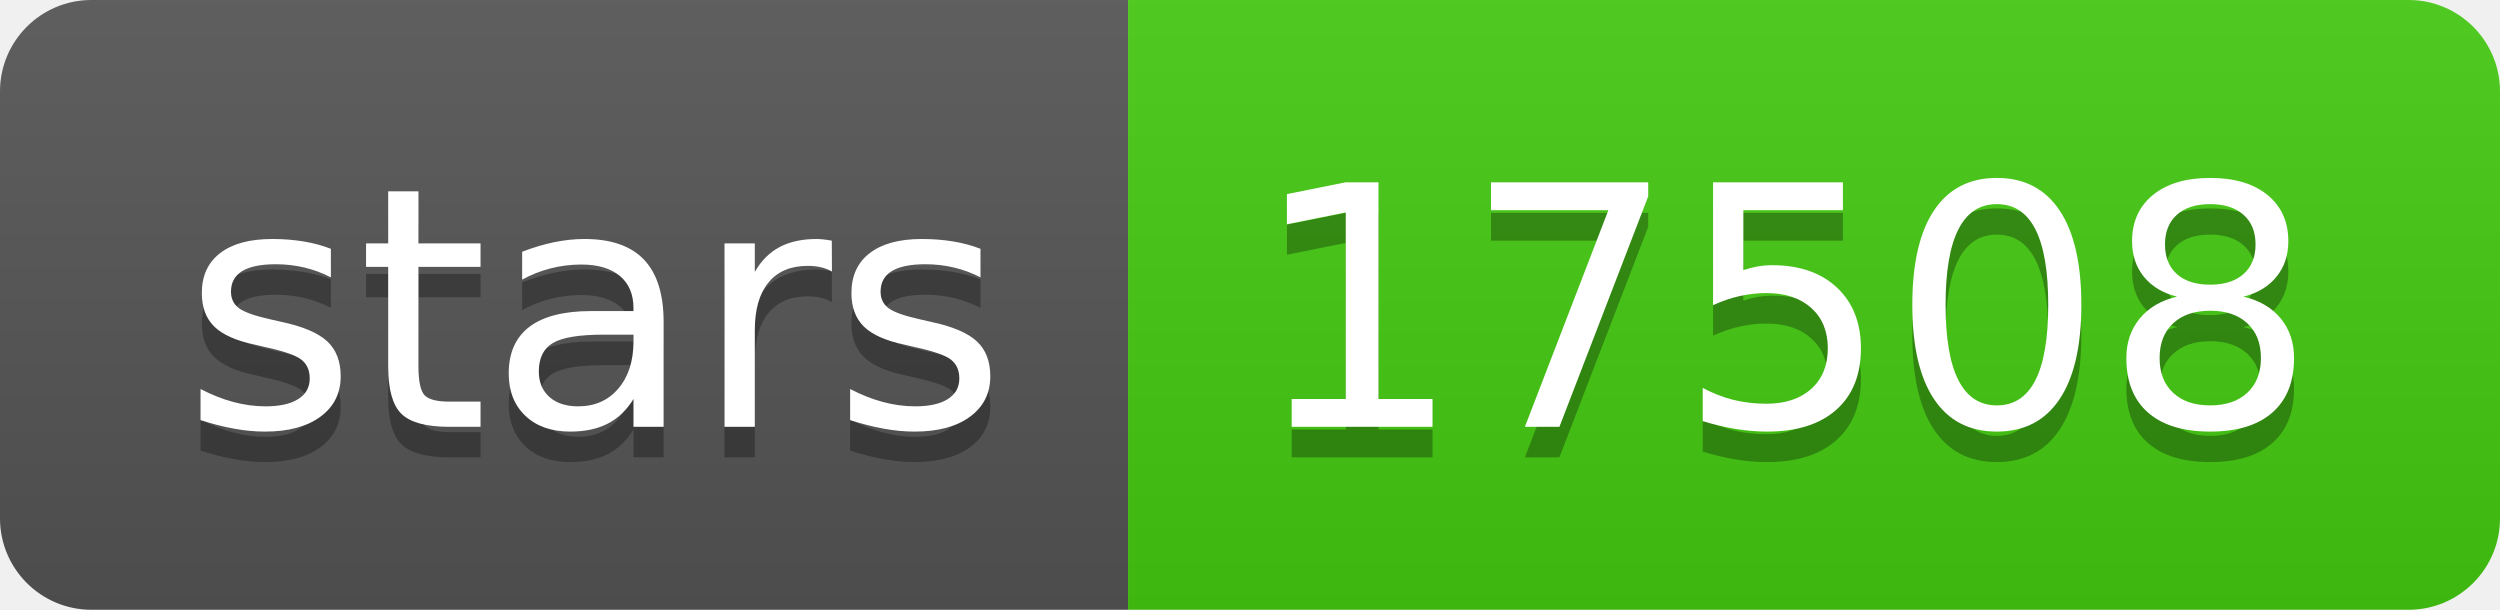
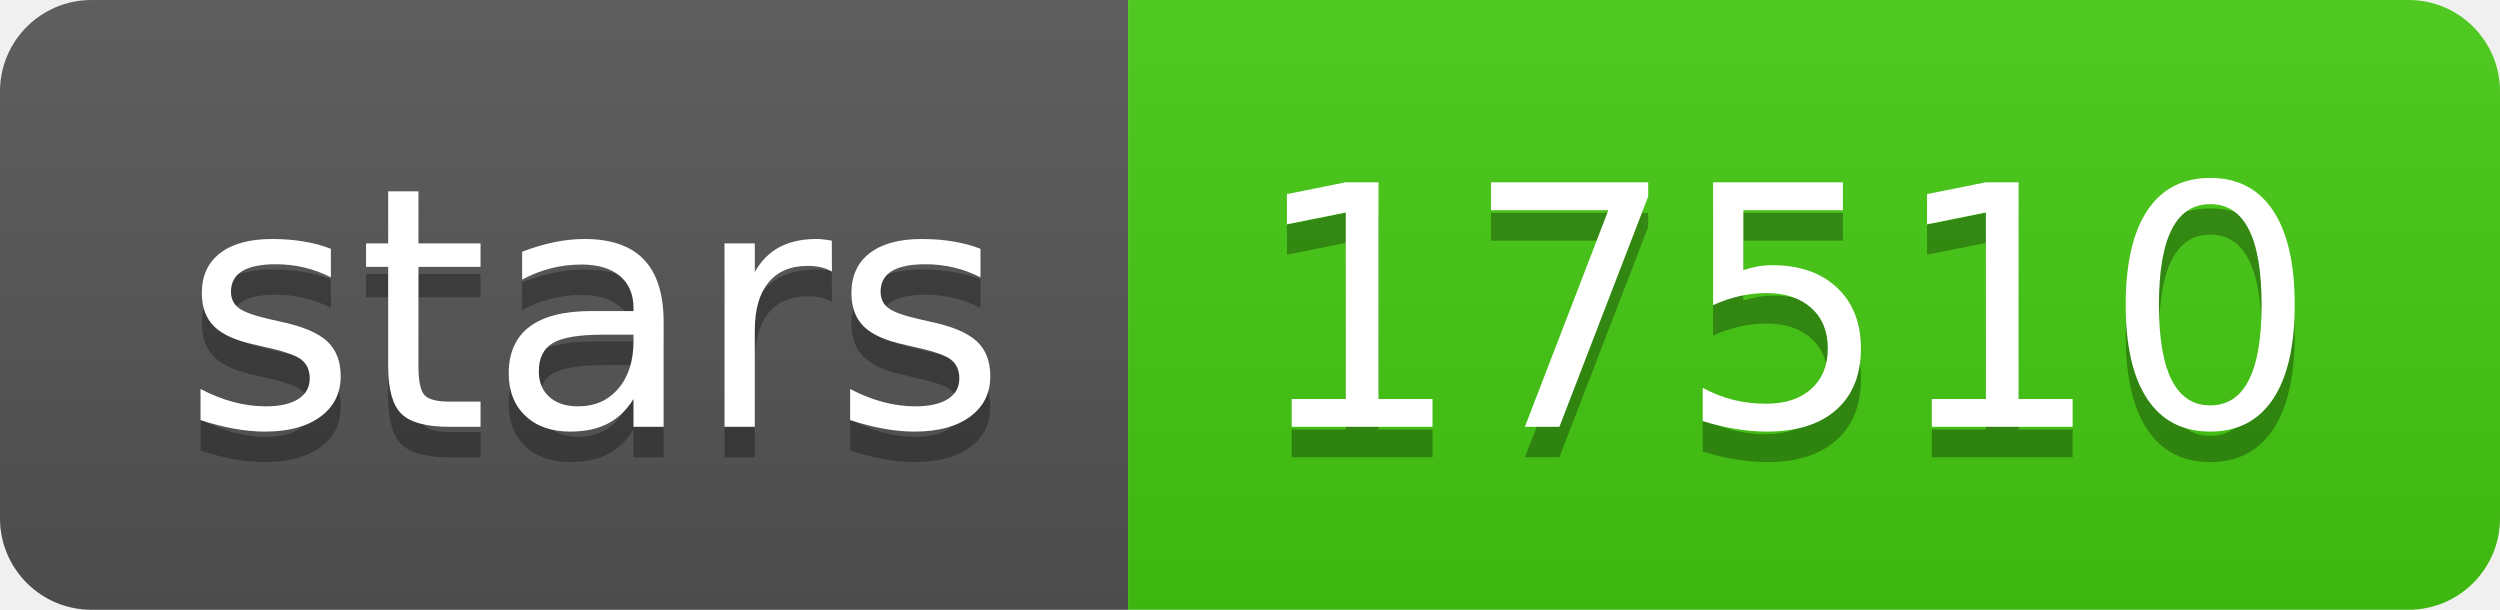
- <svg xmlns="http://www.w3.org/2000/svg" width="82" height="20" role="img" aria-label="stars: 17508">
+ <svg xmlns="http://www.w3.org/2000/svg" width="82" height="20" role="img" aria-label="stars: 17510">
  <linearGradient id="s" x2="0" y2="100%">
    <stop offset="0" stop-color="#bbb" stop-opacity=".1" />
    <stop offset="1" stop-opacity=".1" />
  </linearGradient>
  <clipPath id="r">
    <rect width="82" height="20" rx="3" fill="#fff" />
  </clipPath>
  <g clip-path="url(#r)">
    <rect width="37" height="20" fill="#555" />
    <rect x="37" width="45" height="20" fill="#4c1" />
    <rect width="82" height="20" fill="url(#s)" />
  </g>
  <g fill="#fff" text-anchor="middle" font-family="Verdana,Geneva,DejaVu Sans,sans-serif" text-rendering="geometricPrecision" font-size="110">
    <text aria-hidden="true" x="195" y="150" fill="#010101" fill-opacity=".3" transform="scale(.1)" textLength="270">stars</text>
    <text x="195" y="140" transform="scale(.1)" fill="#fff" textLength="270">stars</text>
-     <text aria-hidden="true" x="585" y="150" fill="#010101" fill-opacity=".3" transform="scale(.1)" textLength="350">17508</text>
-     <text x="585" y="140" transform="scale(.1)" fill="#fff" textLength="350">17508</text>
+     <text aria-hidden="true" x="585" y="150" fill="#010101" fill-opacity=".3" transform="scale(.1)" textLength="350">17510</text>
+     <text x="585" y="140" transform="scale(.1)" fill="#fff" textLength="350">17510</text>
  </g>
</svg>
